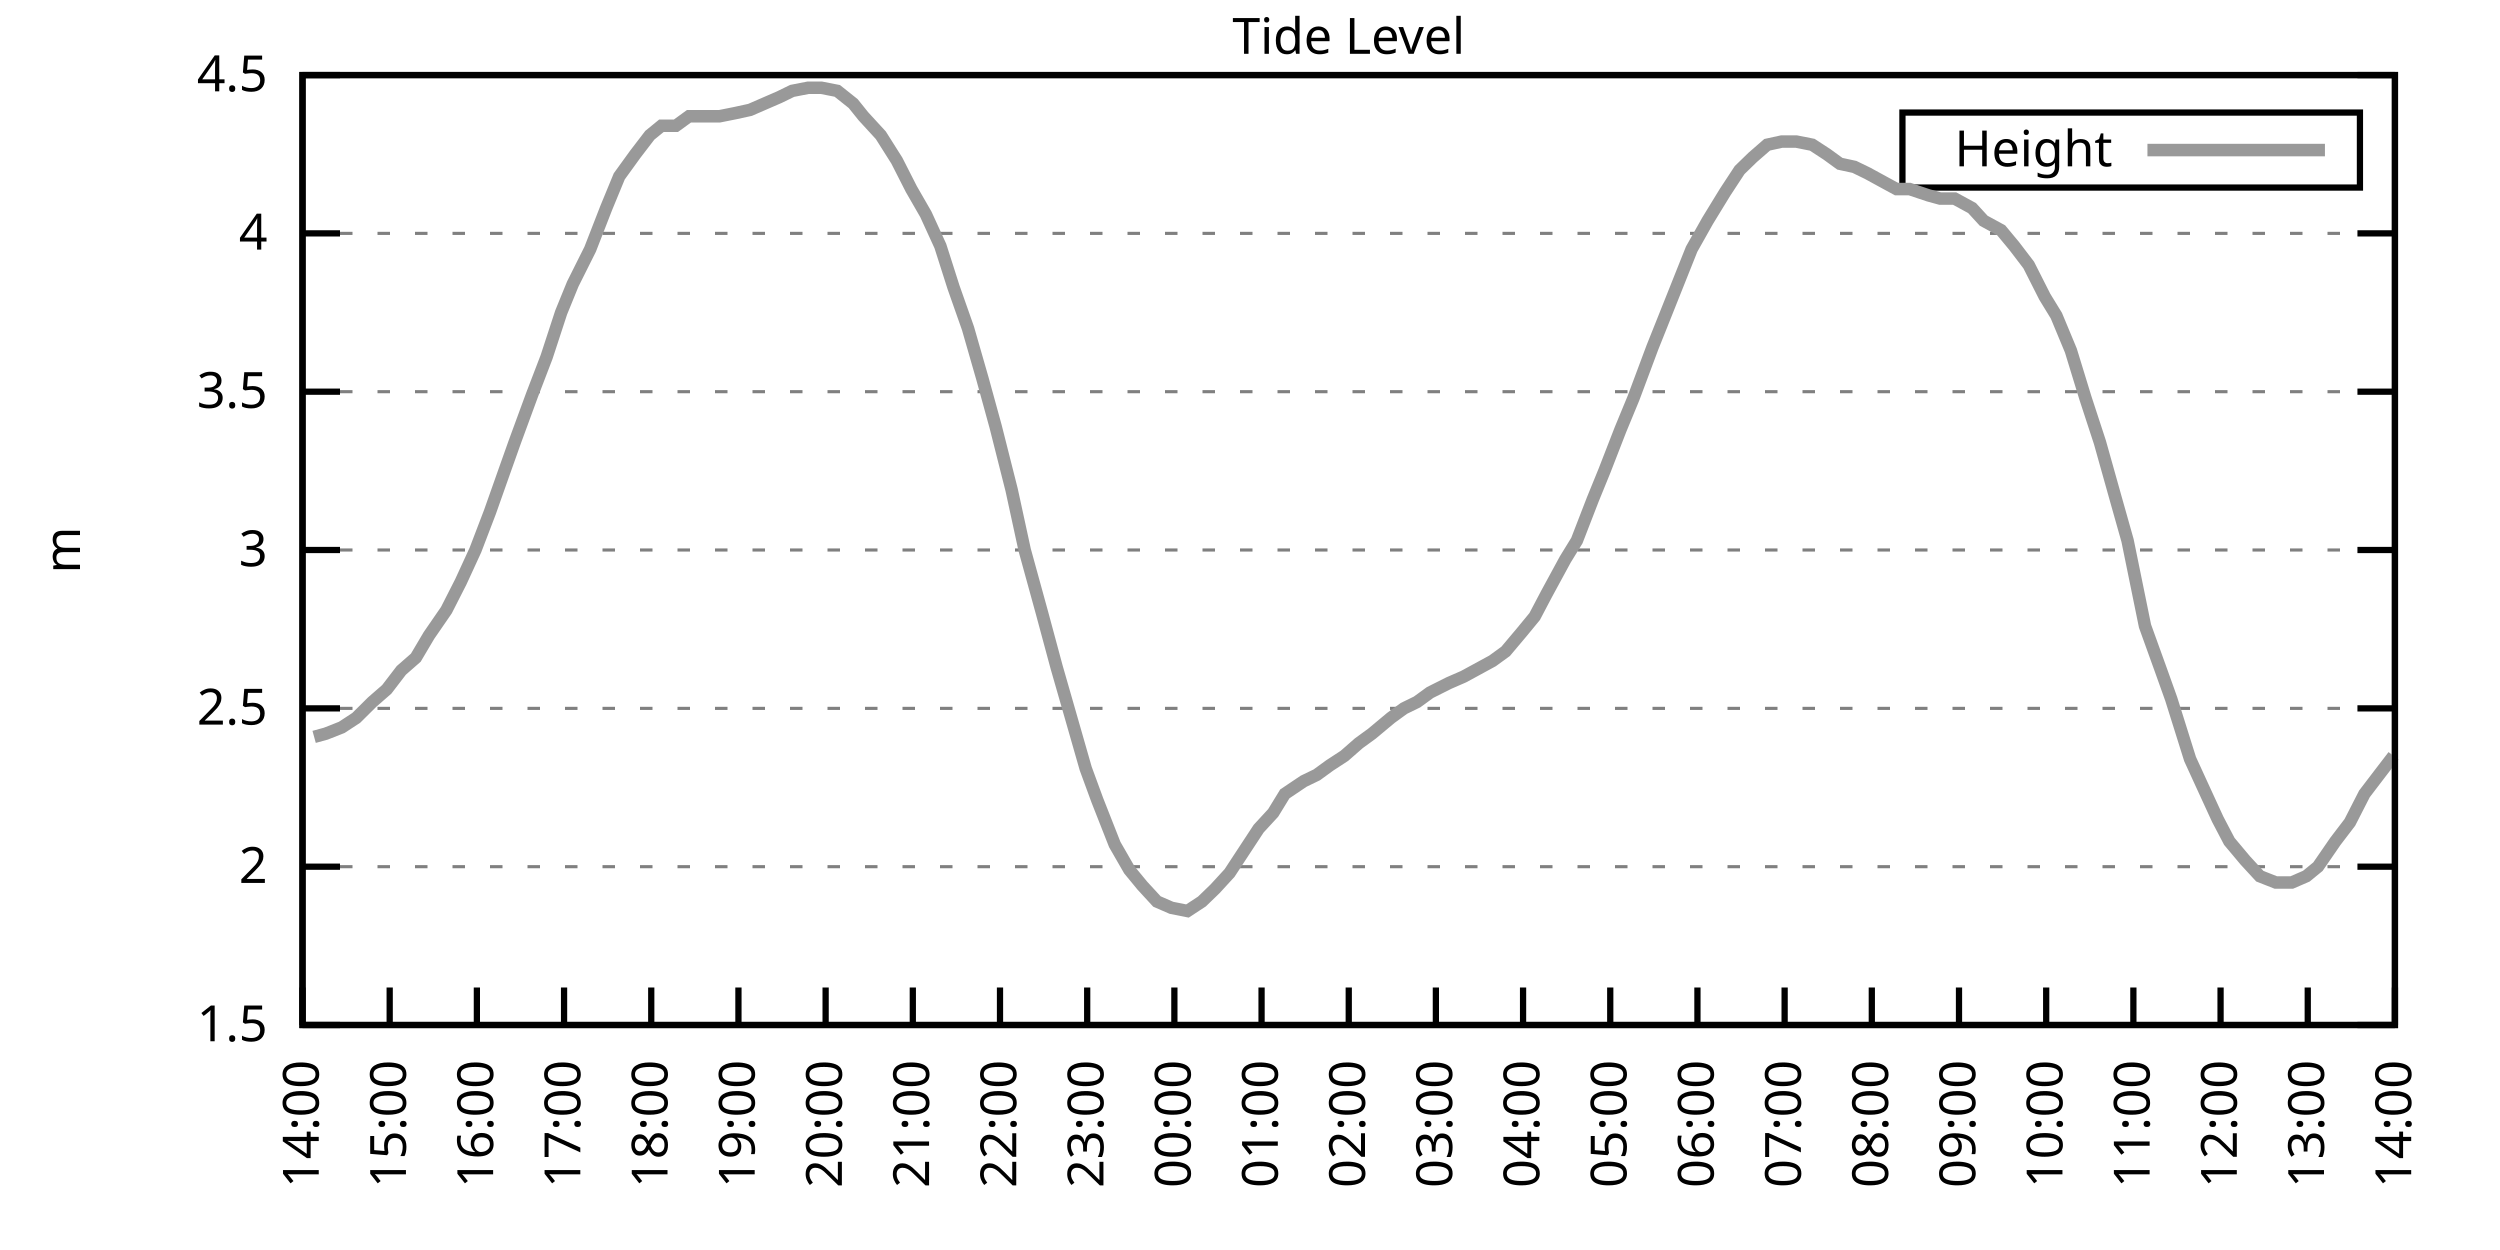
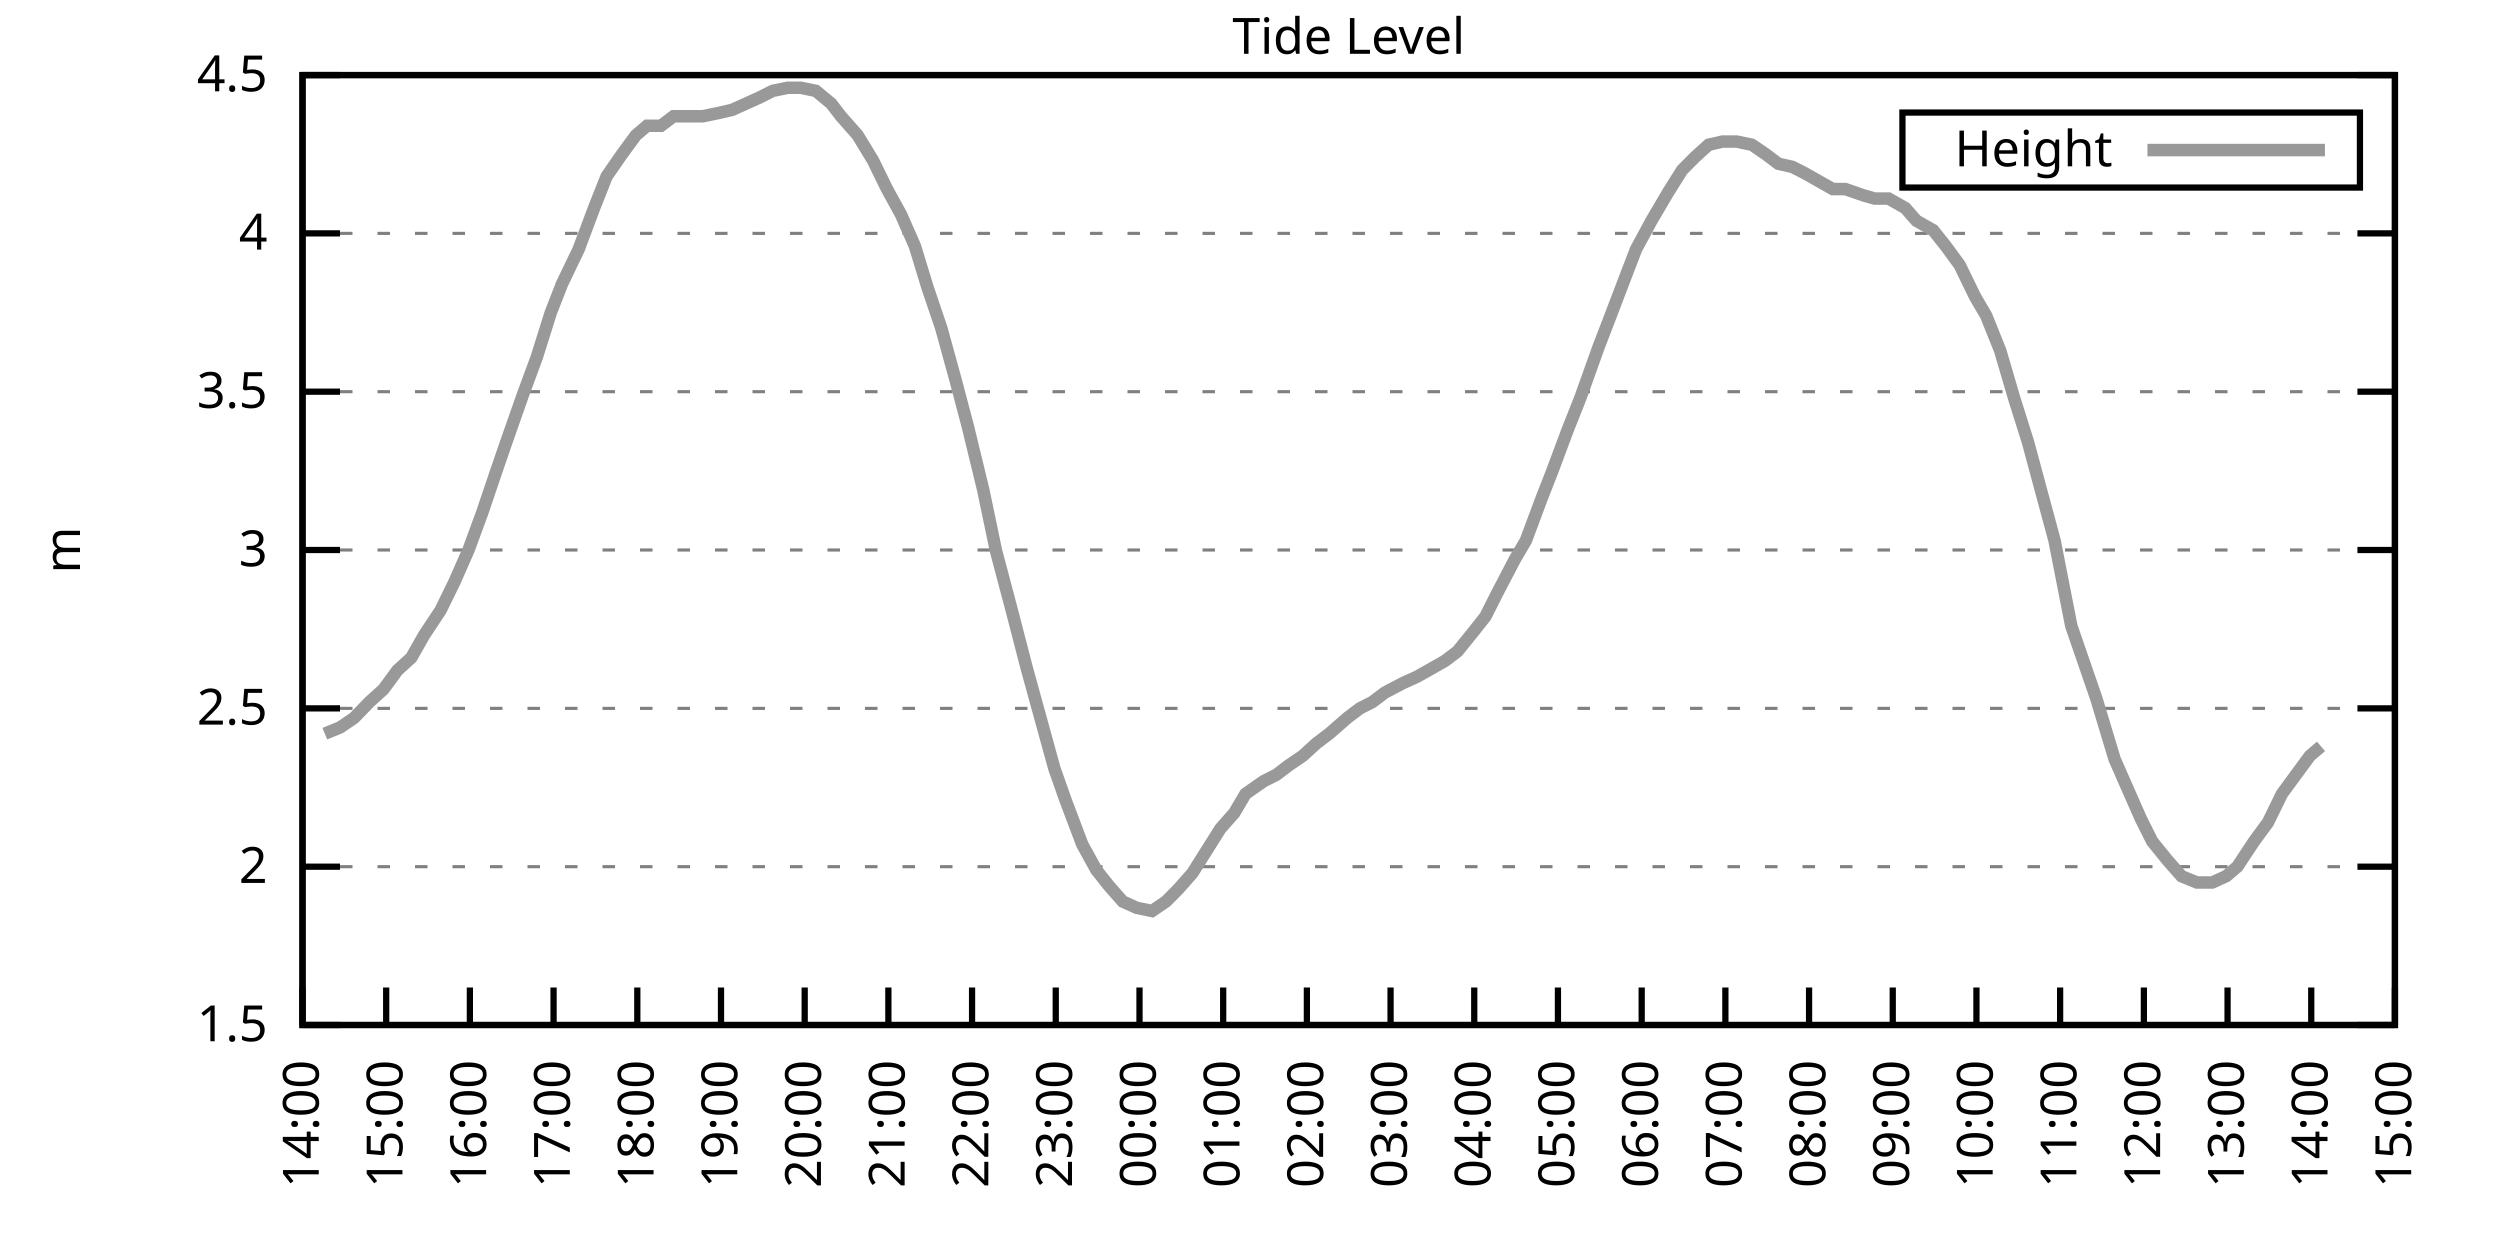
<svg xmlns="http://www.w3.org/2000/svg" xmlns:xlink="http://www.w3.org/1999/xlink" width="400" height="200" viewBox="0 0 400 200">
  <g id="gnuplot_canvas">
    <rect x="0" y="0" width="400" height="200" fill="none" />
    <defs>
      <circle id="gpDot" r="0.5" stroke-width="0.5" stroke="currentColor" />
      <path id="gpPt0" stroke-width="0.333" stroke="currentColor" d="M-1,0 h2 M0,-1 v2" />
      <path id="gpPt1" stroke-width="0.333" stroke="currentColor" d="M-1,-1 L1,1 M1,-1 L-1,1" />
      <path id="gpPt2" stroke-width="0.333" stroke="currentColor" d="M-1,0 L1,0 M0,-1 L0,1 M-1,-1 L1,1 M-1,1 L1,-1" />
      <rect id="gpPt3" stroke-width="0.333" stroke="currentColor" x="-1" y="-1" width="2" height="2" />
      <rect id="gpPt4" stroke-width="0.333" stroke="currentColor" fill="currentColor" x="-1" y="-1" width="2" height="2" />
      <circle id="gpPt5" stroke-width="0.333" stroke="currentColor" cx="0" cy="0" r="1" />
      <use xlink:href="#gpPt5" id="gpPt6" fill="currentColor" stroke="none" />
      <path id="gpPt7" stroke-width="0.333" stroke="currentColor" d="M0,-1.33 L-1.33,0.67 L1.33,0.67 z" />
      <use xlink:href="#gpPt7" id="gpPt8" fill="currentColor" stroke="none" />
      <use xlink:href="#gpPt7" id="gpPt9" stroke="currentColor" transform="rotate(180)" />
      <use xlink:href="#gpPt9" id="gpPt10" fill="currentColor" stroke="none" />
      <use xlink:href="#gpPt3" id="gpPt11" stroke="currentColor" transform="rotate(45)" />
      <use xlink:href="#gpPt11" id="gpPt12" fill="currentColor" stroke="none" />
      <path id="gpPt13" stroke-width="0.333" stroke="currentColor" d="M0,1.330 L1.265,0.411 L0.782,-1.067 L-0.782,-1.076 L-1.265,0.411 z" />
      <use xlink:href="#gpPt13" id="gpPt14" fill="currentColor" stroke="none" />
      <filter id="textbox" filterUnits="objectBoundingBox" x="0" y="0" height="1" width="1">
        <feFlood flood-color="white" flood-opacity="1" result="bgnd" />
        <feComposite in="SourceGraphic" in2="bgnd" operator="atop" />
      </filter>
      <filter id="greybox" filterUnits="objectBoundingBox" x="0" y="0" height="1" width="1">
        <feFlood flood-color="lightgrey" flood-opacity="1" result="grey" />
        <feComposite in="SourceGraphic" in2="grey" operator="atop" />
      </filter>
    </defs>
    <g fill="none" color="white" stroke="currentColor" stroke-width="1.00" stroke-linecap="butt" stroke-linejoin="miter">
</g>
    <g fill="none" color="black" stroke="currentColor" stroke-width="1.00" stroke-linecap="butt" stroke-linejoin="miter">
      <g stroke="none" shape-rendering="crispEdges">
        <polygon fill="rgb(255, 255, 255)" points="48.40,164.00 383.18,164.00 383.18,12.02 48.40,12.02 " />
      </g>
    </g>
    <g fill="none" color="black" stroke="currentColor" stroke-width="1.00" stroke-linecap="butt" stroke-linejoin="miter">
</g>
    <g fill="none" color="black" stroke="black" stroke-width="0.50" stroke-linecap="butt" stroke-linejoin="miter">
</g>
    <g fill="none" color="gray" stroke="currentColor" stroke-width="0.50" stroke-linecap="butt" stroke-linejoin="miter">
      <path stroke="gray" stroke-dasharray="2,4" class="gridline" d="M48.40,164.00 L383.19,164.00  " />
    </g>
    <g fill="none" color="gray" stroke="gray" stroke-width="1.00" stroke-linecap="butt" stroke-linejoin="miter">
</g>
    <g fill="none" color="black" stroke="currentColor" stroke-width="1.00" stroke-linecap="butt" stroke-linejoin="miter">
      <path stroke="black" d="M48.40,164.00 L54.40,164.00 M383.19,164.00 L377.19,164.00  " />
      <g transform="translate(42.80,166.60)" stroke="none" fill="black" font-family="Sans" font-size="8.00" text-anchor="end">
        <text>
          <tspan font-family="Sans"> 1.5</tspan>
        </text>
      </g>
    </g>
    <g fill="none" color="black" stroke="currentColor" stroke-width="1.00" stroke-linecap="butt" stroke-linejoin="miter">
</g>
    <g fill="none" color="black" stroke="black" stroke-width="0.50" stroke-linecap="butt" stroke-linejoin="miter">
</g>
    <g fill="none" color="gray" stroke="currentColor" stroke-width="0.50" stroke-linecap="butt" stroke-linejoin="miter">
      <path stroke="gray" stroke-dasharray="2,4" class="gridline" d="M48.40,138.67 L383.19,138.67  " />
    </g>
    <g fill="none" color="gray" stroke="gray" stroke-width="1.00" stroke-linecap="butt" stroke-linejoin="miter">
</g>
    <g fill="none" color="black" stroke="currentColor" stroke-width="1.00" stroke-linecap="butt" stroke-linejoin="miter">
      <path stroke="black" d="M48.40,138.67 L54.40,138.67 M383.19,138.67 L377.19,138.67  " />
      <g transform="translate(42.80,141.27)" stroke="none" fill="black" font-family="Sans" font-size="8.00" text-anchor="end">
        <text>
          <tspan font-family="Sans"> 2</tspan>
        </text>
      </g>
    </g>
    <g fill="none" color="black" stroke="currentColor" stroke-width="1.00" stroke-linecap="butt" stroke-linejoin="miter">
</g>
    <g fill="none" color="black" stroke="black" stroke-width="0.50" stroke-linecap="butt" stroke-linejoin="miter">
</g>
    <g fill="none" color="gray" stroke="currentColor" stroke-width="0.50" stroke-linecap="butt" stroke-linejoin="miter">
      <path stroke="gray" stroke-dasharray="2,4" class="gridline" d="M48.40,113.34 L383.19,113.34  " />
    </g>
    <g fill="none" color="gray" stroke="gray" stroke-width="1.00" stroke-linecap="butt" stroke-linejoin="miter">
</g>
    <g fill="none" color="black" stroke="currentColor" stroke-width="1.00" stroke-linecap="butt" stroke-linejoin="miter">
      <path stroke="black" d="M48.40,113.34 L54.40,113.34 M383.19,113.34 L377.19,113.34  " />
      <g transform="translate(42.80,115.94)" stroke="none" fill="black" font-family="Sans" font-size="8.00" text-anchor="end">
        <text>
          <tspan font-family="Sans"> 2.5</tspan>
        </text>
      </g>
    </g>
    <g fill="none" color="black" stroke="currentColor" stroke-width="1.00" stroke-linecap="butt" stroke-linejoin="miter">
</g>
    <g fill="none" color="black" stroke="black" stroke-width="0.50" stroke-linecap="butt" stroke-linejoin="miter">
</g>
    <g fill="none" color="gray" stroke="currentColor" stroke-width="0.50" stroke-linecap="butt" stroke-linejoin="miter">
      <path stroke="gray" stroke-dasharray="2,4" class="gridline" d="M48.40,88.00 L383.19,88.00  " />
    </g>
    <g fill="none" color="gray" stroke="gray" stroke-width="1.00" stroke-linecap="butt" stroke-linejoin="miter">
</g>
    <g fill="none" color="black" stroke="currentColor" stroke-width="1.00" stroke-linecap="butt" stroke-linejoin="miter">
      <path stroke="black" d="M48.40,88.00 L54.40,88.00 M383.19,88.00 L377.19,88.00  " />
      <g transform="translate(42.80,90.60)" stroke="none" fill="black" font-family="Sans" font-size="8.00" text-anchor="end">
        <text>
          <tspan font-family="Sans"> 3</tspan>
        </text>
      </g>
    </g>
    <g fill="none" color="black" stroke="currentColor" stroke-width="1.00" stroke-linecap="butt" stroke-linejoin="miter">
</g>
    <g fill="none" color="black" stroke="black" stroke-width="0.50" stroke-linecap="butt" stroke-linejoin="miter">
</g>
    <g fill="none" color="gray" stroke="currentColor" stroke-width="0.50" stroke-linecap="butt" stroke-linejoin="miter">
      <path stroke="gray" stroke-dasharray="2,4" class="gridline" d="M48.40,62.67 L383.19,62.67  " />
    </g>
    <g fill="none" color="gray" stroke="gray" stroke-width="1.00" stroke-linecap="butt" stroke-linejoin="miter">
</g>
    <g fill="none" color="black" stroke="currentColor" stroke-width="1.00" stroke-linecap="butt" stroke-linejoin="miter">
      <path stroke="black" d="M48.40,62.67 L54.40,62.67 M383.19,62.67 L377.19,62.67  " />
      <g transform="translate(42.80,65.27)" stroke="none" fill="black" font-family="Sans" font-size="8.00" text-anchor="end">
        <text>
          <tspan font-family="Sans"> 3.5</tspan>
        </text>
      </g>
    </g>
    <g fill="none" color="black" stroke="currentColor" stroke-width="1.00" stroke-linecap="butt" stroke-linejoin="miter">
</g>
    <g fill="none" color="black" stroke="black" stroke-width="0.50" stroke-linecap="butt" stroke-linejoin="miter">
</g>
    <g fill="none" color="gray" stroke="currentColor" stroke-width="0.50" stroke-linecap="butt" stroke-linejoin="miter">
      <path stroke="gray" stroke-dasharray="2,4" class="gridline" d="M48.40,37.34 L383.19,37.34  " />
    </g>
    <g fill="none" color="gray" stroke="gray" stroke-width="1.00" stroke-linecap="butt" stroke-linejoin="miter">
</g>
    <g fill="none" color="black" stroke="currentColor" stroke-width="1.00" stroke-linecap="butt" stroke-linejoin="miter">
      <path stroke="black" d="M48.40,37.34 L54.40,37.34 M383.19,37.34 L377.19,37.34  " />
      <g transform="translate(42.80,39.94)" stroke="none" fill="black" font-family="Sans" font-size="8.00" text-anchor="end">
        <text>
          <tspan font-family="Sans"> 4</tspan>
        </text>
      </g>
    </g>
    <g fill="none" color="black" stroke="currentColor" stroke-width="1.00" stroke-linecap="butt" stroke-linejoin="miter">
</g>
    <g fill="none" color="black" stroke="black" stroke-width="0.50" stroke-linecap="butt" stroke-linejoin="miter">
</g>
    <g fill="none" color="gray" stroke="currentColor" stroke-width="0.50" stroke-linecap="butt" stroke-linejoin="miter">
      <path stroke="gray" stroke-dasharray="2,4" class="gridline" d="M48.40,12.01 L383.19,12.01  " />
    </g>
    <g fill="none" color="gray" stroke="gray" stroke-width="1.00" stroke-linecap="butt" stroke-linejoin="miter">
</g>
    <g fill="none" color="black" stroke="currentColor" stroke-width="1.00" stroke-linecap="butt" stroke-linejoin="miter">
      <path stroke="black" d="M48.40,12.01 L54.40,12.01 M383.19,12.01 L377.19,12.01  " />
      <g transform="translate(42.80,14.61)" stroke="none" fill="black" font-family="Sans" font-size="8.00" text-anchor="end">
        <text>
          <tspan font-family="Sans"> 4.5</tspan>
        </text>
      </g>
    </g>
    <g fill="none" color="black" stroke="currentColor" stroke-width="1.00" stroke-linecap="butt" stroke-linejoin="miter">
      <path stroke="black" d="M48.40,164.00 L48.40,158.00  " />
      <g transform="translate(51.00,169.60) rotate(270.00)" stroke="none" fill="black" font-family="Sans" font-size="8.00" text-anchor="end">
        <text>
          <tspan font-family="Sans">14:00</tspan>
        </text>
      </g>
    </g>
    <g fill="none" color="black" stroke="currentColor" stroke-width="1.00" stroke-linecap="butt" stroke-linejoin="miter">
-       <path stroke="black" d="M62.35,164.00 L62.35,158.00  " />
-       <g transform="translate(64.95,169.60) rotate(270.00)" stroke="none" fill="black" font-family="Sans" font-size="8.00" text-anchor="end">
+       <path stroke="black" d="M61.79,164.00 L61.79,158.00  " />
+       <g transform="translate(64.39,169.60) rotate(270.00)" stroke="none" fill="black" font-family="Sans" font-size="8.00" text-anchor="end">
        <text>
          <tspan font-family="Sans">15:00</tspan>
        </text>
      </g>
    </g>
    <g fill="none" color="black" stroke="currentColor" stroke-width="1.00" stroke-linecap="butt" stroke-linejoin="miter">
-       <path stroke="black" d="M76.30,164.00 L76.30,158.00  " />
-       <g transform="translate(78.90,169.60) rotate(270.00)" stroke="none" fill="black" font-family="Sans" font-size="8.00" text-anchor="end">
+       <path stroke="black" d="M75.18,164.00 L75.18,158.00  " />
+       <g transform="translate(77.78,169.60) rotate(270.00)" stroke="none" fill="black" font-family="Sans" font-size="8.00" text-anchor="end">
        <text>
          <tspan font-family="Sans">16:00</tspan>
        </text>
      </g>
    </g>
    <g fill="none" color="black" stroke="currentColor" stroke-width="1.00" stroke-linecap="butt" stroke-linejoin="miter">
-       <path stroke="black" d="M90.25,164.00 L90.25,158.00  " />
-       <g transform="translate(92.85,169.60) rotate(270.00)" stroke="none" fill="black" font-family="Sans" font-size="8.00" text-anchor="end">
+       <path stroke="black" d="M88.57,164.00 L88.57,158.00  " />
+       <g transform="translate(91.17,169.60) rotate(270.00)" stroke="none" fill="black" font-family="Sans" font-size="8.00" text-anchor="end">
        <text>
          <tspan font-family="Sans">17:00</tspan>
        </text>
      </g>
    </g>
    <g fill="none" color="black" stroke="currentColor" stroke-width="1.00" stroke-linecap="butt" stroke-linejoin="miter">
-       <path stroke="black" d="M104.20,164.00 L104.20,158.00  " />
-       <g transform="translate(106.80,169.60) rotate(270.00)" stroke="none" fill="black" font-family="Sans" font-size="8.00" text-anchor="end">
+       <path stroke="black" d="M101.97,164.00 L101.97,158.00  " />
+       <g transform="translate(104.57,169.60) rotate(270.00)" stroke="none" fill="black" font-family="Sans" font-size="8.00" text-anchor="end">
        <text>
          <tspan font-family="Sans">18:00</tspan>
        </text>
      </g>
    </g>
    <g fill="none" color="black" stroke="currentColor" stroke-width="1.00" stroke-linecap="butt" stroke-linejoin="miter">
-       <path stroke="black" d="M118.15,164.00 L118.15,158.00  " />
-       <g transform="translate(120.75,169.60) rotate(270.00)" stroke="none" fill="black" font-family="Sans" font-size="8.00" text-anchor="end">
+       <path stroke="black" d="M115.36,164.00 L115.36,158.00  " />
+       <g transform="translate(117.96,169.60) rotate(270.00)" stroke="none" fill="black" font-family="Sans" font-size="8.00" text-anchor="end">
        <text>
          <tspan font-family="Sans">19:00</tspan>
        </text>
      </g>
    </g>
    <g fill="none" color="black" stroke="currentColor" stroke-width="1.00" stroke-linecap="butt" stroke-linejoin="miter">
-       <path stroke="black" d="M132.10,164.00 L132.10,158.00  " />
-       <g transform="translate(134.70,169.60) rotate(270.00)" stroke="none" fill="black" font-family="Sans" font-size="8.00" text-anchor="end">
+       <path stroke="black" d="M128.75,164.00 L128.75,158.00  " />
+       <g transform="translate(131.35,169.60) rotate(270.00)" stroke="none" fill="black" font-family="Sans" font-size="8.00" text-anchor="end">
        <text>
          <tspan font-family="Sans">20:00</tspan>
        </text>
      </g>
    </g>
    <g fill="none" color="black" stroke="currentColor" stroke-width="1.00" stroke-linecap="butt" stroke-linejoin="miter">
-       <path stroke="black" d="M146.05,164.00 L146.05,158.00  " />
-       <g transform="translate(148.65,169.60) rotate(270.00)" stroke="none" fill="black" font-family="Sans" font-size="8.00" text-anchor="end">
+       <path stroke="black" d="M142.14,164.00 L142.14,158.00  " />
+       <g transform="translate(144.74,169.60) rotate(270.00)" stroke="none" fill="black" font-family="Sans" font-size="8.00" text-anchor="end">
        <text>
          <tspan font-family="Sans">21:00</tspan>
        </text>
      </g>
    </g>
    <g fill="none" color="black" stroke="currentColor" stroke-width="1.00" stroke-linecap="butt" stroke-linejoin="miter">
-       <path stroke="black" d="M160.00,164.00 L160.00,158.00  " />
-       <g transform="translate(162.60,169.60) rotate(270.00)" stroke="none" fill="black" font-family="Sans" font-size="8.00" text-anchor="end">
+       <path stroke="black" d="M155.53,164.00 L155.53,158.00  " />
+       <g transform="translate(158.13,169.60) rotate(270.00)" stroke="none" fill="black" font-family="Sans" font-size="8.00" text-anchor="end">
        <text>
          <tspan font-family="Sans">22:00</tspan>
        </text>
      </g>
    </g>
    <g fill="none" color="black" stroke="currentColor" stroke-width="1.00" stroke-linecap="butt" stroke-linejoin="miter">
-       <path stroke="black" d="M173.95,164.00 L173.95,158.00  " />
-       <g transform="translate(176.55,169.60) rotate(270.00)" stroke="none" fill="black" font-family="Sans" font-size="8.00" text-anchor="end">
+       <path stroke="black" d="M168.92,164.00 L168.92,158.00  " />
+       <g transform="translate(171.52,169.60) rotate(270.00)" stroke="none" fill="black" font-family="Sans" font-size="8.00" text-anchor="end">
        <text>
          <tspan font-family="Sans">23:00</tspan>
        </text>
      </g>
    </g>
    <g fill="none" color="black" stroke="currentColor" stroke-width="1.00" stroke-linecap="butt" stroke-linejoin="miter">
-       <path stroke="black" d="M187.90,164.00 L187.90,158.00  " />
-       <g transform="translate(190.50,169.60) rotate(270.00)" stroke="none" fill="black" font-family="Sans" font-size="8.00" text-anchor="end">
+       <path stroke="black" d="M182.32,164.00 L182.32,158.00  " />
+       <g transform="translate(184.92,169.60) rotate(270.00)" stroke="none" fill="black" font-family="Sans" font-size="8.00" text-anchor="end">
        <text>
          <tspan font-family="Sans">00:00</tspan>
        </text>
      </g>
    </g>
    <g fill="none" color="black" stroke="currentColor" stroke-width="1.00" stroke-linecap="butt" stroke-linejoin="miter">
-       <path stroke="black" d="M201.85,164.00 L201.85,158.00  " />
-       <g transform="translate(204.45,169.60) rotate(270.00)" stroke="none" fill="black" font-family="Sans" font-size="8.00" text-anchor="end">
+       <path stroke="black" d="M195.71,164.00 L195.71,158.00  " />
+       <g transform="translate(198.31,169.60) rotate(270.00)" stroke="none" fill="black" font-family="Sans" font-size="8.00" text-anchor="end">
        <text>
          <tspan font-family="Sans">01:00</tspan>
        </text>
      </g>
    </g>
    <g fill="none" color="black" stroke="currentColor" stroke-width="1.00" stroke-linecap="butt" stroke-linejoin="miter">
-       <path stroke="black" d="M215.80,164.00 L215.80,158.00  " />
-       <g transform="translate(218.40,169.60) rotate(270.00)" stroke="none" fill="black" font-family="Sans" font-size="8.00" text-anchor="end">
+       <path stroke="black" d="M209.10,164.00 L209.10,158.00  " />
+       <g transform="translate(211.70,169.60) rotate(270.00)" stroke="none" fill="black" font-family="Sans" font-size="8.00" text-anchor="end">
        <text>
          <tspan font-family="Sans">02:00</tspan>
        </text>
      </g>
    </g>
    <g fill="none" color="black" stroke="currentColor" stroke-width="1.00" stroke-linecap="butt" stroke-linejoin="miter">
-       <path stroke="black" d="M229.74,164.00 L229.74,158.00  " />
-       <g transform="translate(232.34,169.60) rotate(270.00)" stroke="none" fill="black" font-family="Sans" font-size="8.00" text-anchor="end">
+       <path stroke="black" d="M222.49,164.00 L222.49,158.00  " />
+       <g transform="translate(225.09,169.60) rotate(270.00)" stroke="none" fill="black" font-family="Sans" font-size="8.00" text-anchor="end">
        <text>
          <tspan font-family="Sans">03:00</tspan>
        </text>
      </g>
    </g>
    <g fill="none" color="black" stroke="currentColor" stroke-width="1.00" stroke-linecap="butt" stroke-linejoin="miter">
-       <path stroke="black" d="M243.69,164.00 L243.69,158.00  " />
-       <g transform="translate(246.29,169.60) rotate(270.00)" stroke="none" fill="black" font-family="Sans" font-size="8.00" text-anchor="end">
+       <path stroke="black" d="M235.88,164.00 L235.88,158.00  " />
+       <g transform="translate(238.48,169.60) rotate(270.00)" stroke="none" fill="black" font-family="Sans" font-size="8.00" text-anchor="end">
        <text>
          <tspan font-family="Sans">04:00</tspan>
        </text>
      </g>
    </g>
    <g fill="none" color="black" stroke="currentColor" stroke-width="1.00" stroke-linecap="butt" stroke-linejoin="miter">
-       <path stroke="black" d="M257.64,164.00 L257.64,158.00  " />
-       <g transform="translate(260.24,169.60) rotate(270.00)" stroke="none" fill="black" font-family="Sans" font-size="8.00" text-anchor="end">
+       <path stroke="black" d="M249.27,164.00 L249.27,158.00  " />
+       <g transform="translate(251.87,169.60) rotate(270.00)" stroke="none" fill="black" font-family="Sans" font-size="8.00" text-anchor="end">
        <text>
          <tspan font-family="Sans">05:00</tspan>
        </text>
      </g>
    </g>
    <g fill="none" color="black" stroke="currentColor" stroke-width="1.00" stroke-linecap="butt" stroke-linejoin="miter">
-       <path stroke="black" d="M271.59,164.00 L271.59,158.00  " />
-       <g transform="translate(274.19,169.60) rotate(270.00)" stroke="none" fill="black" font-family="Sans" font-size="8.00" text-anchor="end">
+       <path stroke="black" d="M262.67,164.00 L262.67,158.00  " />
+       <g transform="translate(265.27,169.60) rotate(270.00)" stroke="none" fill="black" font-family="Sans" font-size="8.00" text-anchor="end">
        <text>
          <tspan font-family="Sans">06:00</tspan>
        </text>
      </g>
    </g>
    <g fill="none" color="black" stroke="currentColor" stroke-width="1.00" stroke-linecap="butt" stroke-linejoin="miter">
-       <path stroke="black" d="M285.54,164.00 L285.54,158.00  " />
-       <g transform="translate(288.14,169.60) rotate(270.00)" stroke="none" fill="black" font-family="Sans" font-size="8.00" text-anchor="end">
+       <path stroke="black" d="M276.06,164.00 L276.06,158.00  " />
+       <g transform="translate(278.66,169.60) rotate(270.00)" stroke="none" fill="black" font-family="Sans" font-size="8.00" text-anchor="end">
        <text>
          <tspan font-family="Sans">07:00</tspan>
        </text>
      </g>
    </g>
    <g fill="none" color="black" stroke="currentColor" stroke-width="1.00" stroke-linecap="butt" stroke-linejoin="miter">
-       <path stroke="black" d="M299.49,164.00 L299.49,158.00  " />
-       <g transform="translate(302.09,169.60) rotate(270.00)" stroke="none" fill="black" font-family="Sans" font-size="8.00" text-anchor="end">
+       <path stroke="black" d="M289.45,164.00 L289.45,158.00  " />
+       <g transform="translate(292.05,169.60) rotate(270.00)" stroke="none" fill="black" font-family="Sans" font-size="8.00" text-anchor="end">
        <text>
          <tspan font-family="Sans">08:00</tspan>
        </text>
      </g>
    </g>
    <g fill="none" color="black" stroke="currentColor" stroke-width="1.00" stroke-linecap="butt" stroke-linejoin="miter">
-       <path stroke="black" d="M313.44,164.00 L313.44,158.00  " />
-       <g transform="translate(316.04,169.60) rotate(270.00)" stroke="none" fill="black" font-family="Sans" font-size="8.00" text-anchor="end">
+       <path stroke="black" d="M302.84,164.00 L302.84,158.00  " />
+       <g transform="translate(305.44,169.60) rotate(270.00)" stroke="none" fill="black" font-family="Sans" font-size="8.00" text-anchor="end">
        <text>
          <tspan font-family="Sans">09:00</tspan>
        </text>
      </g>
    </g>
    <g fill="none" color="black" stroke="currentColor" stroke-width="1.00" stroke-linecap="butt" stroke-linejoin="miter">
-       <path stroke="black" d="M327.39,164.00 L327.39,158.00  " />
-       <g transform="translate(329.99,169.60) rotate(270.00)" stroke="none" fill="black" font-family="Sans" font-size="8.00" text-anchor="end">
+       <path stroke="black" d="M316.23,164.00 L316.23,158.00  " />
+       <g transform="translate(318.83,169.60) rotate(270.00)" stroke="none" fill="black" font-family="Sans" font-size="8.00" text-anchor="end">
        <text>
          <tspan font-family="Sans">10:00</tspan>
        </text>
      </g>
    </g>
    <g fill="none" color="black" stroke="currentColor" stroke-width="1.00" stroke-linecap="butt" stroke-linejoin="miter">
-       <path stroke="black" d="M341.34,164.00 L341.34,158.00  " />
-       <g transform="translate(343.94,169.60) rotate(270.00)" stroke="none" fill="black" font-family="Sans" font-size="8.00" text-anchor="end">
+       <path stroke="black" d="M329.62,164.00 L329.62,158.00  " />
+       <g transform="translate(332.22,169.60) rotate(270.00)" stroke="none" fill="black" font-family="Sans" font-size="8.00" text-anchor="end">
        <text>
          <tspan font-family="Sans">11:00</tspan>
        </text>
      </g>
    </g>
    <g fill="none" color="black" stroke="currentColor" stroke-width="1.00" stroke-linecap="butt" stroke-linejoin="miter">
-       <path stroke="black" d="M355.29,164.00 L355.29,158.00  " />
-       <g transform="translate(357.89,169.60) rotate(270.00)" stroke="none" fill="black" font-family="Sans" font-size="8.00" text-anchor="end">
+       <path stroke="black" d="M343.02,164.00 L343.02,158.00  " />
+       <g transform="translate(345.62,169.60) rotate(270.00)" stroke="none" fill="black" font-family="Sans" font-size="8.00" text-anchor="end">
        <text>
          <tspan font-family="Sans">12:00</tspan>
        </text>
      </g>
    </g>
    <g fill="none" color="black" stroke="currentColor" stroke-width="1.00" stroke-linecap="butt" stroke-linejoin="miter">
-       <path stroke="black" d="M369.24,164.00 L369.24,158.00  " />
-       <g transform="translate(371.84,169.60) rotate(270.00)" stroke="none" fill="black" font-family="Sans" font-size="8.00" text-anchor="end">
+       <path stroke="black" d="M356.41,164.00 L356.41,158.00  " />
+       <g transform="translate(359.01,169.60) rotate(270.00)" stroke="none" fill="black" font-family="Sans" font-size="8.00" text-anchor="end">
        <text>
          <tspan font-family="Sans">13:00</tspan>
+         </text>
+       </g>
+     </g>
+     <g fill="none" color="black" stroke="currentColor" stroke-width="1.00" stroke-linecap="butt" stroke-linejoin="miter">
+       <path stroke="black" d="M369.80,164.00 L369.80,158.00  " />
+       <g transform="translate(372.40,169.60) rotate(270.00)" stroke="none" fill="black" font-family="Sans" font-size="8.00" text-anchor="end">
+         <text>
+           <tspan font-family="Sans">14:00</tspan>
        </text>
      </g>
    </g>
    <g fill="none" color="black" stroke="currentColor" stroke-width="1.00" stroke-linecap="butt" stroke-linejoin="miter">
      <path stroke="black" d="M383.19,164.00 L383.19,158.00  " />
      <g transform="translate(385.79,169.60) rotate(270.00)" stroke="none" fill="black" font-family="Sans" font-size="8.00" text-anchor="end">
        <text>
-           <tspan font-family="Sans">14:00</tspan>
+           <tspan font-family="Sans">15:00</tspan>
        </text>
      </g>
    </g>
    <g fill="none" color="black" stroke="currentColor" stroke-width="1.00" stroke-linecap="butt" stroke-linejoin="miter">
</g>
    <g fill="none" color="black" stroke="currentColor" stroke-width="1.00" stroke-linecap="butt" stroke-linejoin="miter">
      <path stroke="black" d="M48.40,12.01 L48.40,164.00 L383.19,164.00 L383.19,12.01 L48.40,12.01 Z  " />
    </g>
    <g fill="none" color="black" stroke="currentColor" stroke-width="1.00" stroke-linecap="butt" stroke-linejoin="miter">
</g>
    <g fill="none" color="black" stroke="currentColor" stroke-width="1.00" stroke-linecap="butt" stroke-linejoin="miter">
      <path stroke="black" d="M304.39,30.01 L304.39,18.01 L377.59,18.01 L377.59,30.01 L304.39,30.01 Z  " />
    </g>
    <g id="Tide_level_plot_1">
      <g fill="none" color="white" stroke="black" stroke-width="2.00" stroke-linecap="butt" stroke-linejoin="miter">
</g>
      <g fill="none" color="black" stroke="currentColor" stroke-width="2.00" stroke-linecap="butt" stroke-linejoin="miter">
        <g transform="translate(337.99,26.61)" stroke="none" fill="black" font-family="Sans" font-size="8.00" text-anchor="end">
          <text>
            <tspan font-family="Sans">Height</tspan>
          </text>
        </g>
      </g>
      <g fill="none" color="black" stroke="currentColor" stroke-width="2.00" stroke-linecap="butt" stroke-linejoin="miter">
-         <path stroke="rgb(153, 153, 153)" d="M343.59,24.01 L371.99,24.01 M50.26,117.90 L52.12,117.39 L54.68,116.38 L57.00,114.86 L59.56,112.32 L61.88,110.30   L64.21,107.26 L66.53,105.23 L68.63,101.68 L71.42,97.63 L73.74,93.07 L76.07,88.00 L78.39,81.93 L80.72,75.34   L82.34,70.78 L85.13,63.18 L87.46,57.10 L89.78,50.01 L91.64,45.45 L94.43,39.87 L96.99,33.29 L99.08,28.22   L101.64,24.68 L103.97,21.64 L105.83,20.12 L108.15,20.12 L110.24,18.60 L112.57,18.60 L115.13,18.60 L117.68,18.09   L120.01,17.58 L122.33,16.57 L124.66,15.56 L126.75,14.54 L129.31,14.04 L131.40,14.04 L133.96,14.54 L136.51,16.57   L138.14,18.60 L140.93,21.64 L143.49,25.69 L145.81,30.25 L148.14,34.30 L150.46,39.37 L152.56,45.95 L154.88,52.54   L157.21,60.65 L159.30,68.25 L161.86,78.38 L163.95,88.00 L166.74,98.14 L169.06,106.75 L171.39,114.86 L173.71,122.96   L175.57,128.03 L178.36,135.12 L180.69,139.17 L182.78,141.71 L185.11,144.24 L187.43,145.25 L189.99,145.76 L192.31,144.24   L194.41,142.21 L196.73,139.68 L201.38,132.59 L203.71,130.06 L205.57,127.02 L208.59,124.99 L210.68,123.98 L212.77,122.46   L215.10,120.94 L217.42,118.91 L219.51,117.39 L222.54,114.86 L224.63,113.34 L226.72,112.32 L228.81,110.80 L231.84,109.28   L234.16,108.27 L236.02,107.26 L238.81,105.74 L240.90,104.22 L243.46,101.18 L245.55,98.64 L247.41,95.10 L250.44,89.52   L252.30,86.49 L254.85,79.90 L256.71,75.34 L259.27,68.75 L261.36,63.69 L264.39,55.58 L266.01,51.53 L269.04,43.93   L270.66,39.87 L273.22,35.32 L276.01,30.76 L278.34,27.21 L280.43,25.18 L282.75,23.16 L285.08,22.65 L287.40,22.65   L289.96,23.16 L292.29,24.68 L294.38,26.20 L296.70,26.70 L298.80,27.72 L301.58,29.24 L303.44,30.25 L305.54,30.25   L308.56,31.26 L310.42,31.77 L312.74,31.77 L315.53,33.29 L317.39,35.32 L320.18,36.84 L322.28,39.37 L324.60,42.41   L327.16,47.47 L329.02,50.51 L331.34,56.09 L333.67,63.69 L335.99,70.78 L338.55,79.90 L340.41,86.49 L343.20,100.16   L345.76,107.26 L347.39,111.82 L350.41,121.44 L352.27,125.50 L354.83,131.07 L356.69,134.62 L359.24,137.66 L361.57,140.19   L364.13,141.20 L366.68,141.20 L369.01,140.19 L370.87,138.67 L373.66,134.62 L375.98,131.58 L378.31,127.02 L380.63,123.98   L382.96,120.94  " />
+         <path stroke="rgb(153, 153, 153)" d="M343.59,24.01 L371.99,24.01 M51.97,117.39 L54.43,116.38 L56.66,114.86 L59.11,112.32 L61.35,110.30 L63.58,107.26   L65.81,105.23 L67.82,101.68 L70.50,97.63 L72.73,93.07 L74.96,88.00 L77.19,81.93 L79.42,75.34 L80.99,70.78   L83.66,63.18 L85.90,57.10 L88.13,50.01 L89.91,45.45 L92.59,39.87 L95.05,33.29 L97.06,28.22 L99.51,24.68   L101.74,21.64 L103.53,20.12 L105.76,20.12 L107.77,18.60 L110.00,18.60 L112.46,18.60 L114.91,18.09 L117.14,17.58   L119.38,16.57 L121.61,15.56 L123.62,14.54 L126.07,14.04 L128.08,14.04 L130.54,14.54 L132.99,16.57 L134.55,18.60   L137.23,21.64 L139.69,25.69 L141.92,30.25 L144.15,34.30 L146.38,39.37 L148.39,45.95 L150.62,52.54 L152.85,60.65   L154.86,68.25 L157.32,78.38 L159.33,88.00 L162.01,98.14 L164.24,106.75 L166.47,114.86 L168.70,122.96 L170.49,128.03   L173.17,135.12 L175.40,139.17 L177.41,141.71 L179.64,144.24 L181.87,145.25 L184.32,145.76 L186.56,144.24 L188.57,142.21   L190.80,139.68 L195.26,132.59 L197.49,130.06 L199.28,127.02 L202.18,124.99 L204.19,123.98 L206.20,122.46 L208.43,120.94   L210.66,118.91 L212.67,117.39 L215.57,114.86 L217.58,113.34 L219.59,112.32 L221.60,110.80 L224.50,109.28 L226.73,108.27   L228.52,107.26 L231.20,105.74 L233.20,104.22 L235.66,101.18 L237.67,98.64 L239.45,95.10 L242.36,89.52 L244.14,86.49   L246.60,79.90 L248.38,75.34 L250.84,68.75 L252.85,63.69 L255.75,55.58 L257.31,51.53 L260.21,43.93 L261.77,39.87   L264.23,35.32 L266.91,30.76 L269.14,27.21 L271.15,25.18 L273.38,23.16 L275.61,22.65 L277.84,22.65 L280.30,23.16   L282.53,24.68 L284.54,26.20 L286.77,26.70 L288.78,27.72 L291.46,29.24 L293.24,30.25 L295.25,30.25 L298.15,31.26   L299.94,31.77 L302.17,31.77 L304.85,33.29 L306.63,35.32 L309.31,36.84 L311.32,39.37 L313.55,42.41 L316.01,47.47   L317.79,50.51 L320.03,56.09 L322.26,63.69 L324.49,70.78 L326.95,79.90 L328.73,86.49 L331.41,100.16 L333.86,107.26   L335.43,111.82 L338.33,121.44 L340.11,125.50 L342.57,131.07 L344.35,134.62 L346.81,137.66 L349.04,140.19 L351.50,141.20   L353.95,141.20 L356.18,140.19 L357.97,138.67 L360.65,134.62 L362.88,131.58 L365.11,127.02 L367.34,123.98 L369.58,120.94   L371.36,119.42  " />
      </g>
    </g>
    <g fill="none" color="black" stroke="currentColor" stroke-width="2.00" stroke-linecap="butt" stroke-linejoin="miter">
</g>
    <g fill="none" color="black" stroke="black" stroke-width="1.00" stroke-linecap="butt" stroke-linejoin="miter">
</g>
    <g fill="none" color="black" stroke="currentColor" stroke-width="1.00" stroke-linecap="butt" stroke-linejoin="miter">
      <path stroke="black" d="M48.40,12.01 L48.40,164.00 L383.19,164.00 L383.19,12.01 L48.40,12.01 Z  " />
      <g transform="translate(12.80,88.01) rotate(270.00)" stroke="none" fill="black" font-family="Sans" font-size="8.00" text-anchor="middle">
        <text>
          <tspan font-family="Sans">m</tspan>
        </text>
      </g>
    </g>
    <g fill="none" color="black" stroke="currentColor" stroke-width="1.00" stroke-linecap="butt" stroke-linejoin="miter">
</g>
    <g fill="none" color="black" stroke="currentColor" stroke-width="1.00" stroke-linecap="butt" stroke-linejoin="miter">
      <g transform="translate(215.79,8.61)" stroke="none" fill="black" font-family="Sans" font-size="8.00" text-anchor="middle">
        <text>
          <tspan font-family="Sans">Tide Level</tspan>
        </text>
      </g>
    </g>
    <g fill="none" color="black" stroke="currentColor" stroke-width="1.00" stroke-linecap="butt" stroke-linejoin="miter">
</g>
  </g>
</svg>
